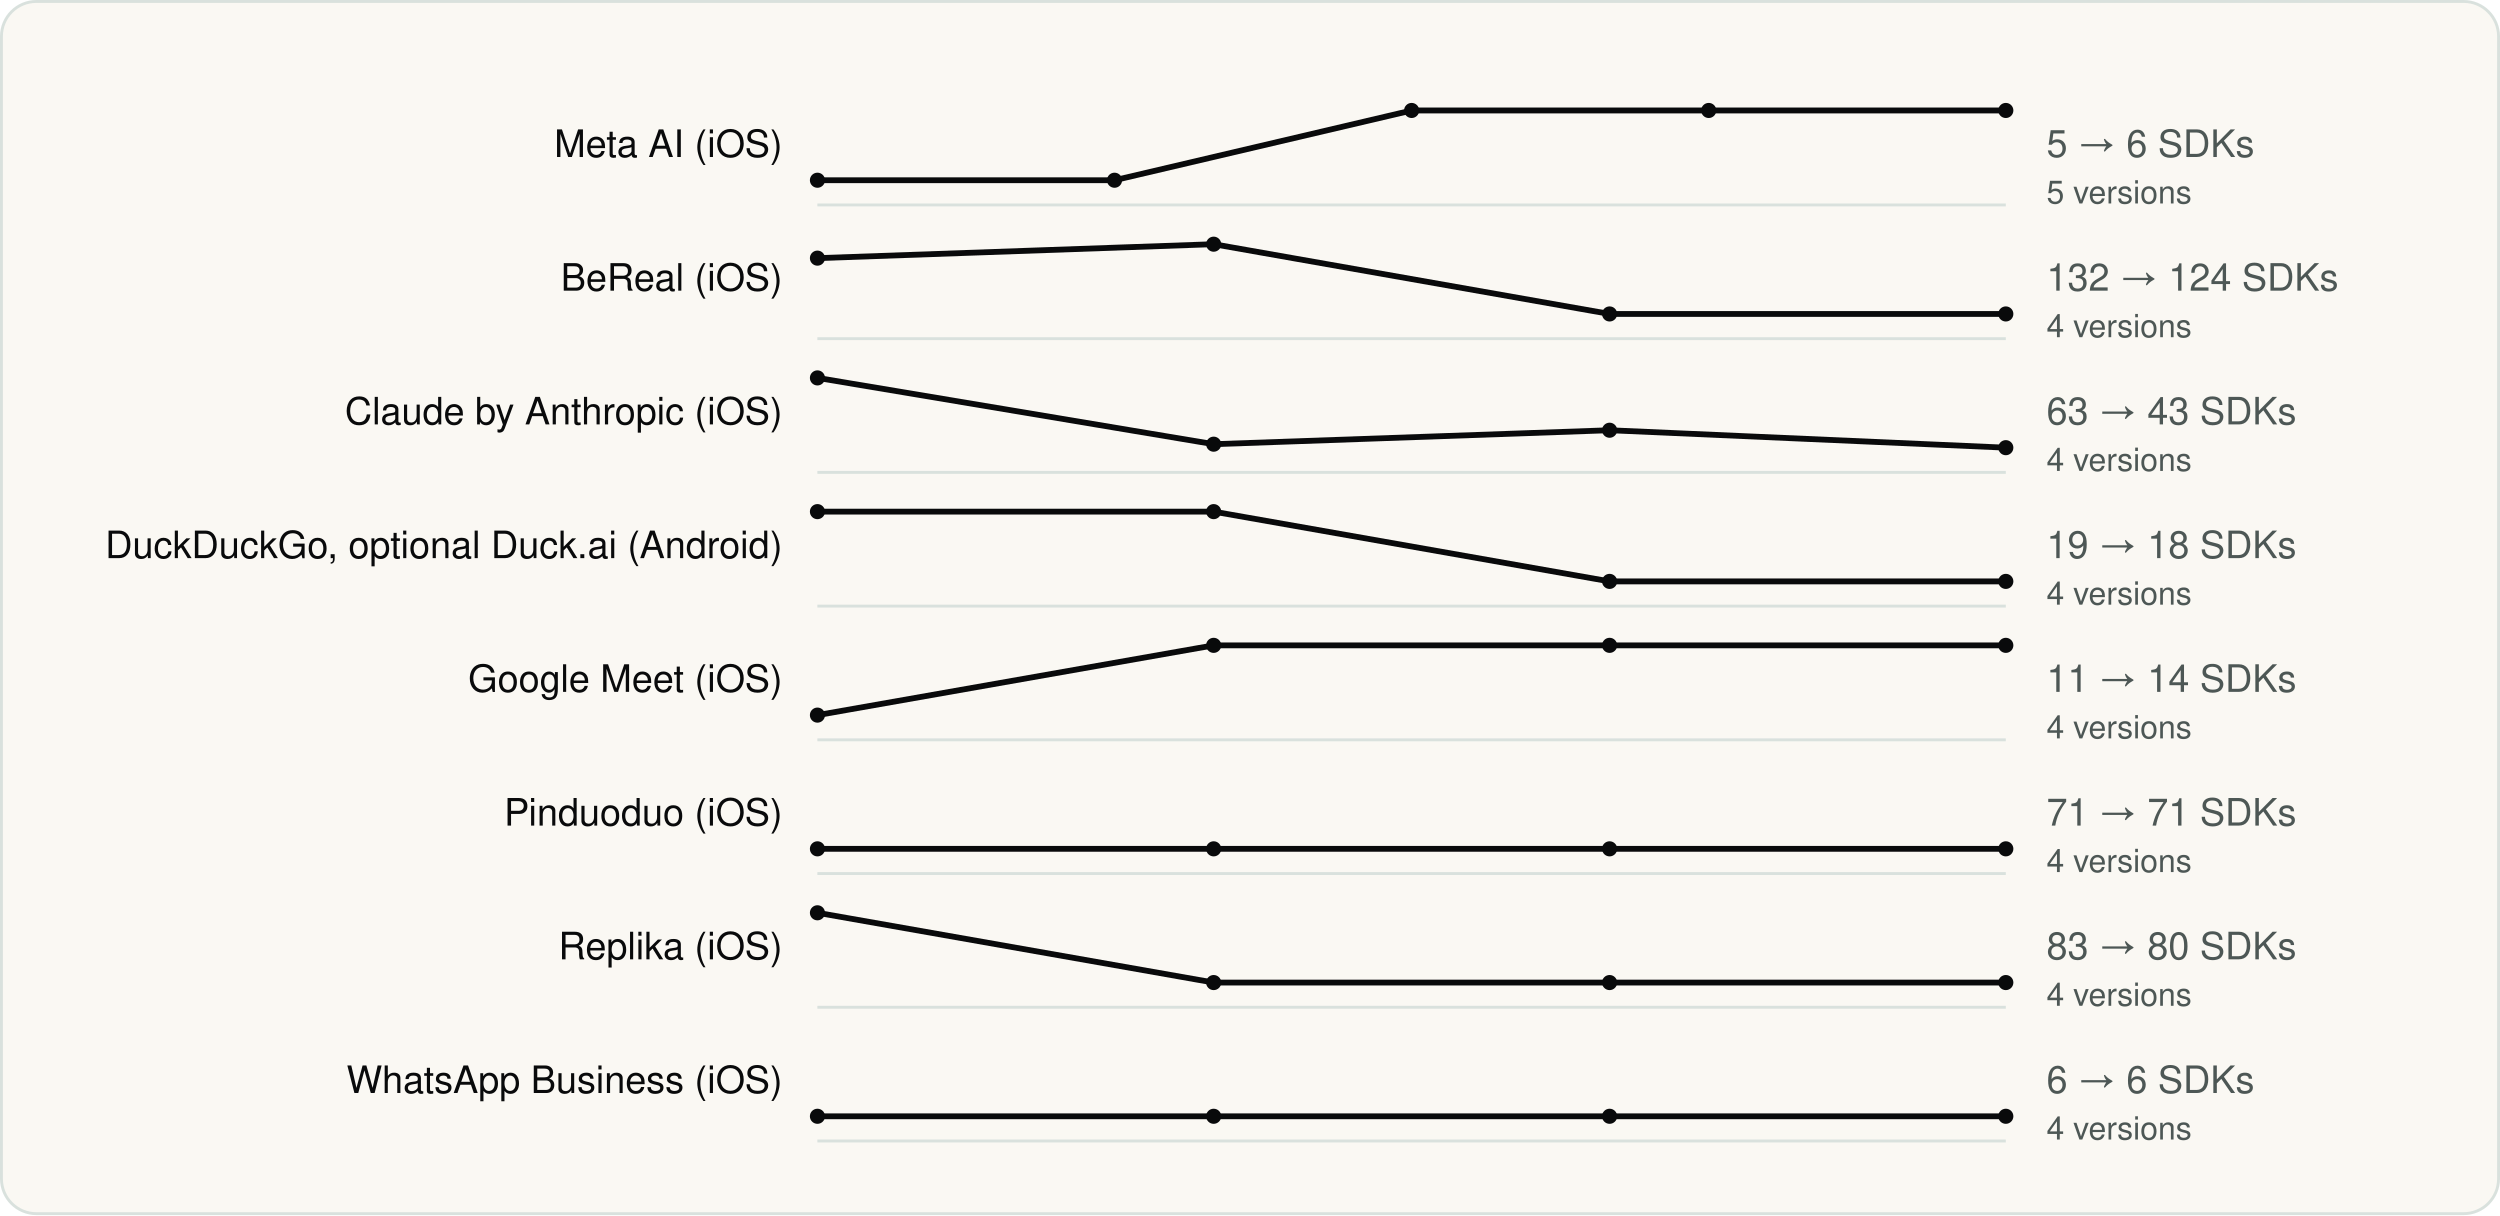
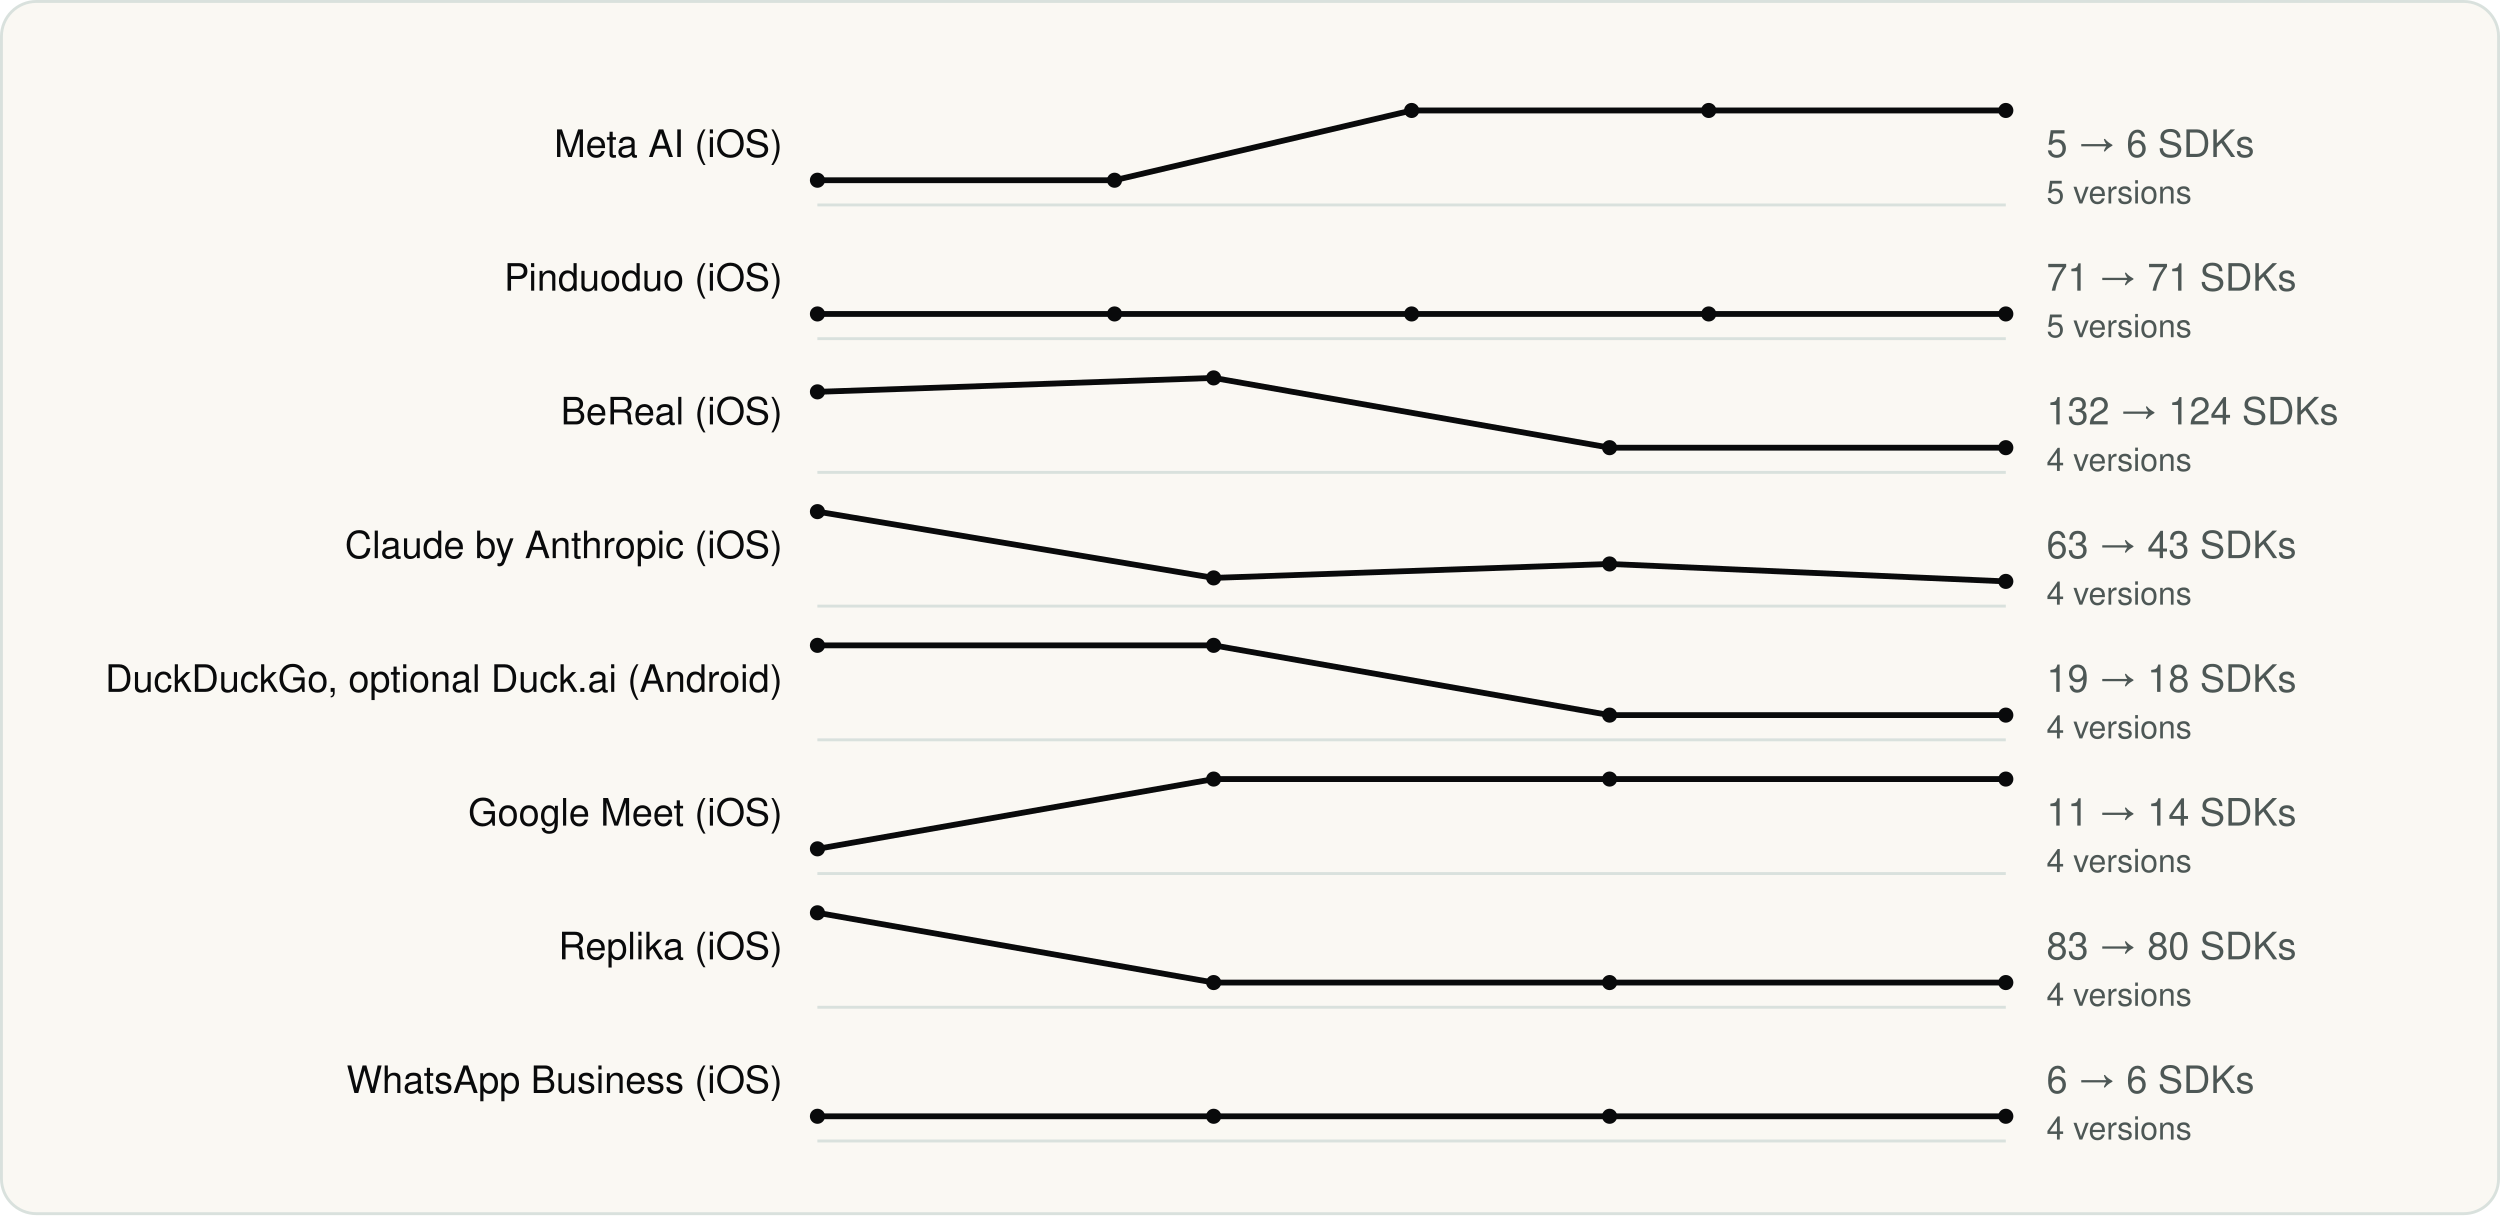
<svg xmlns="http://www.w3.org/2000/svg" viewBox="0 0 860 418" width="860" height="418" role="img" aria-label="SDK count across versions" font-family="Geist, -apple-system, BlinkMacSystemFont, 'Segoe UI', Helvetica, Arial, sans-serif">
  <rect x="0.5" y="0.5" width="859" height="417" rx="12" fill="#FAF8F3" stroke="#D9E1DD" />
  <g transform="translate(20 20)">
    <text x="249.18" y="34" font-size="13" text-anchor="end" fill="#090A0B">Meta AI (iOS)</text>
    <line x1="261.18" y1="50.5" x2="670.0" y2="50.5" stroke="#D9E1DD" />
    <polyline fill="none" stroke-width="2" stroke-linejoin="round" stroke="#090A0B" points="261.2,42.0 363.4,42.0 465.6,18.0 567.8,18.0 670.0,18.0" />
    <circle cx="261.2" cy="42.0" r="2.6" fill="#090A0B" />
    <circle cx="363.4" cy="42.0" r="2.6" fill="#090A0B" />
    <circle cx="465.6" cy="18.0" r="2.6" fill="#090A0B" />
    <circle cx="567.8" cy="18.0" r="2.6" fill="#090A0B" />
    <circle cx="670.0" cy="18.0" r="2.6" fill="#090A0B" />
    <text x="684.0" y="34" font-size="13" fill="#4D5755">5 → 6 SDKs</text>
    <text x="684.0" y="50" font-size="11" fill="#4D5755">5 versions</text>
-     <text x="249.18" y="80" font-size="13" text-anchor="end" fill="#090A0B">BeReal (iOS)</text>
+     <text x="249.18" y="80" font-size="13" text-anchor="end" fill="#090A0B">Pinduoduo (iOS)</text>
    <line x1="261.18" y1="96.5" x2="670.0" y2="96.5" stroke="#D9E1DD" />
-     <polyline fill="none" stroke-width="2" stroke-linejoin="round" stroke="#090A0B" points="261.2,68.8 397.5,64.0 533.7,88.0 670.0,88.0" />
-     <circle cx="261.2" cy="68.8" r="2.6" fill="#090A0B" />
-     <circle cx="397.5" cy="64.0" r="2.6" fill="#090A0B" />
-     <circle cx="533.7" cy="88.0" r="2.6" fill="#090A0B" />
+     <polyline fill="none" stroke-width="2" stroke-linejoin="round" stroke="#090A0B" points="261.2,88.0 363.4,88.0 465.6,88.0 567.8,88.0 670.0,88.0" />
+     <circle cx="261.2" cy="88.0" r="2.6" fill="#090A0B" />
+     <circle cx="363.4" cy="88.0" r="2.6" fill="#090A0B" />
+     <circle cx="465.6" cy="88.0" r="2.6" fill="#090A0B" />
+     <circle cx="567.8" cy="88.0" r="2.6" fill="#090A0B" />
    <circle cx="670.0" cy="88.0" r="2.6" fill="#090A0B" />
-     <text x="684.0" y="80" font-size="13" fill="#4D5755">132 → 124 SDKs</text>
-     <text x="684.0" y="96" font-size="11" fill="#4D5755">4 versions</text>
-     <text x="249.18" y="126" font-size="13" text-anchor="end" fill="#090A0B">Claude by Anthropic (iOS)</text>
+     <text x="684.0" y="80" font-size="13" fill="#4D5755">71 → 71 SDKs</text>
+     <text x="684.0" y="96" font-size="11" fill="#4D5755">5 versions</text>
+     <text x="249.18" y="126" font-size="13" text-anchor="end" fill="#090A0B">BeReal (iOS)</text>
    <line x1="261.18" y1="142.5" x2="670.0" y2="142.5" stroke="#D9E1DD" />
-     <polyline fill="none" stroke-width="2" stroke-linejoin="round" stroke="#090A0B" points="261.2,110.0 397.5,132.8 533.7,128.0 670.0,134.0" />
-     <circle cx="261.2" cy="110.0" r="2.6" fill="#090A0B" />
-     <circle cx="397.5" cy="132.8" r="2.6" fill="#090A0B" />
-     <circle cx="533.7" cy="128.0" r="2.6" fill="#090A0B" />
+     <polyline fill="none" stroke-width="2" stroke-linejoin="round" stroke="#090A0B" points="261.2,114.8 397.5,110.0 533.7,134.0 670.0,134.0" />
+     <circle cx="261.2" cy="114.8" r="2.6" fill="#090A0B" />
+     <circle cx="397.5" cy="110.0" r="2.6" fill="#090A0B" />
+     <circle cx="533.7" cy="134.0" r="2.6" fill="#090A0B" />
    <circle cx="670.0" cy="134.0" r="2.6" fill="#090A0B" />
-     <text x="684.0" y="126" font-size="13" fill="#4D5755">63 → 43 SDKs</text>
+     <text x="684.0" y="126" font-size="13" fill="#4D5755">132 → 124 SDKs</text>
    <text x="684.0" y="142" font-size="11" fill="#4D5755">4 versions</text>
-     <text x="249.18" y="172" font-size="13" text-anchor="end" fill="#090A0B">DuckDuckGo, optional Duck.ai (Android)</text>
+     <text x="249.18" y="172" font-size="13" text-anchor="end" fill="#090A0B">Claude by Anthropic (iOS)</text>
    <line x1="261.18" y1="188.5" x2="670.0" y2="188.5" stroke="#D9E1DD" />
-     <polyline fill="none" stroke-width="2" stroke-linejoin="round" stroke="#090A0B" points="261.2,156.0 397.5,156.0 533.7,180.0 670.0,180.0" />
+     <polyline fill="none" stroke-width="2" stroke-linejoin="round" stroke="#090A0B" points="261.2,156.0 397.5,178.8 533.7,174.0 670.0,180.0" />
    <circle cx="261.2" cy="156.0" r="2.6" fill="#090A0B" />
-     <circle cx="397.5" cy="156.0" r="2.6" fill="#090A0B" />
-     <circle cx="533.7" cy="180.0" r="2.6" fill="#090A0B" />
+     <circle cx="397.5" cy="178.8" r="2.6" fill="#090A0B" />
+     <circle cx="533.7" cy="174.0" r="2.6" fill="#090A0B" />
    <circle cx="670.0" cy="180.0" r="2.6" fill="#090A0B" />
-     <text x="684.0" y="172" font-size="13" fill="#4D5755">19 → 18 SDKs</text>
+     <text x="684.0" y="172" font-size="13" fill="#4D5755">63 → 43 SDKs</text>
    <text x="684.0" y="188" font-size="11" fill="#4D5755">4 versions</text>
-     <text x="249.18" y="218" font-size="13" text-anchor="end" fill="#090A0B">Google Meet (iOS)</text>
+     <text x="249.18" y="218" font-size="13" text-anchor="end" fill="#090A0B">DuckDuckGo, optional Duck.ai (Android)</text>
    <line x1="261.18" y1="234.5" x2="670.0" y2="234.5" stroke="#D9E1DD" />
-     <polyline fill="none" stroke-width="2" stroke-linejoin="round" stroke="#090A0B" points="261.2,226.0 397.5,202.0 533.7,202.0 670.0,202.0" />
-     <circle cx="261.2" cy="226.0" r="2.6" fill="#090A0B" />
+     <polyline fill="none" stroke-width="2" stroke-linejoin="round" stroke="#090A0B" points="261.2,202.0 397.5,202.0 533.7,226.0 670.0,226.0" />
+     <circle cx="261.2" cy="202.0" r="2.6" fill="#090A0B" />
    <circle cx="397.5" cy="202.0" r="2.6" fill="#090A0B" />
-     <circle cx="533.7" cy="202.0" r="2.6" fill="#090A0B" />
-     <circle cx="670.0" cy="202.0" r="2.6" fill="#090A0B" />
-     <text x="684.0" y="218" font-size="13" fill="#4D5755">11 → 14 SDKs</text>
+     <circle cx="533.7" cy="226.0" r="2.6" fill="#090A0B" />
+     <circle cx="670.0" cy="226.0" r="2.6" fill="#090A0B" />
+     <text x="684.0" y="218" font-size="13" fill="#4D5755">19 → 18 SDKs</text>
    <text x="684.0" y="234" font-size="11" fill="#4D5755">4 versions</text>
-     <text x="249.18" y="264" font-size="13" text-anchor="end" fill="#090A0B">Pinduoduo (iOS)</text>
+     <text x="249.18" y="264" font-size="13" text-anchor="end" fill="#090A0B">Google Meet (iOS)</text>
    <line x1="261.18" y1="280.5" x2="670.0" y2="280.5" stroke="#D9E1DD" />
-     <polyline fill="none" stroke-width="2" stroke-linejoin="round" stroke="#090A0B" points="261.2,272.0 397.5,272.0 533.7,272.0 670.0,272.0" />
+     <polyline fill="none" stroke-width="2" stroke-linejoin="round" stroke="#090A0B" points="261.2,272.0 397.5,248.0 533.7,248.0 670.0,248.0" />
    <circle cx="261.2" cy="272.0" r="2.6" fill="#090A0B" />
-     <circle cx="397.5" cy="272.0" r="2.6" fill="#090A0B" />
-     <circle cx="533.7" cy="272.0" r="2.6" fill="#090A0B" />
-     <circle cx="670.0" cy="272.0" r="2.6" fill="#090A0B" />
-     <text x="684.0" y="264" font-size="13" fill="#4D5755">71 → 71 SDKs</text>
+     <circle cx="397.5" cy="248.0" r="2.6" fill="#090A0B" />
+     <circle cx="533.7" cy="248.0" r="2.6" fill="#090A0B" />
+     <circle cx="670.0" cy="248.0" r="2.6" fill="#090A0B" />
+     <text x="684.0" y="264" font-size="13" fill="#4D5755">11 → 14 SDKs</text>
    <text x="684.0" y="280" font-size="11" fill="#4D5755">4 versions</text>
    <text x="249.18" y="310" font-size="13" text-anchor="end" fill="#090A0B">Replika (iOS)</text>
    <line x1="261.18" y1="326.5" x2="670.0" y2="326.5" stroke="#D9E1DD" />
    <polyline fill="none" stroke-width="2" stroke-linejoin="round" stroke="#090A0B" points="261.2,294.0 397.5,318.0 533.7,318.0 670.0,318.0" />
    <circle cx="261.2" cy="294.0" r="2.6" fill="#090A0B" />
    <circle cx="397.5" cy="318.0" r="2.6" fill="#090A0B" />
    <circle cx="533.7" cy="318.0" r="2.6" fill="#090A0B" />
    <circle cx="670.0" cy="318.0" r="2.6" fill="#090A0B" />
    <text x="684.0" y="310" font-size="13" fill="#4D5755">83 → 80 SDKs</text>
    <text x="684.0" y="326" font-size="11" fill="#4D5755">4 versions</text>
    <text x="249.18" y="356" font-size="13" text-anchor="end" fill="#090A0B">WhatsApp Business (iOS)</text>
    <line x1="261.18" y1="372.5" x2="670.0" y2="372.5" stroke="#D9E1DD" />
    <polyline fill="none" stroke-width="2" stroke-linejoin="round" stroke="#090A0B" points="261.2,364.0 397.5,364.0 533.7,364.0 670.0,364.0" />
    <circle cx="261.2" cy="364.0" r="2.6" fill="#090A0B" />
    <circle cx="397.5" cy="364.0" r="2.6" fill="#090A0B" />
    <circle cx="533.7" cy="364.0" r="2.6" fill="#090A0B" />
    <circle cx="670.0" cy="364.0" r="2.6" fill="#090A0B" />
    <text x="684.0" y="356" font-size="13" fill="#4D5755">6 → 6 SDKs</text>
    <text x="684.0" y="372" font-size="11" fill="#4D5755">4 versions</text>
  </g>
</svg>
